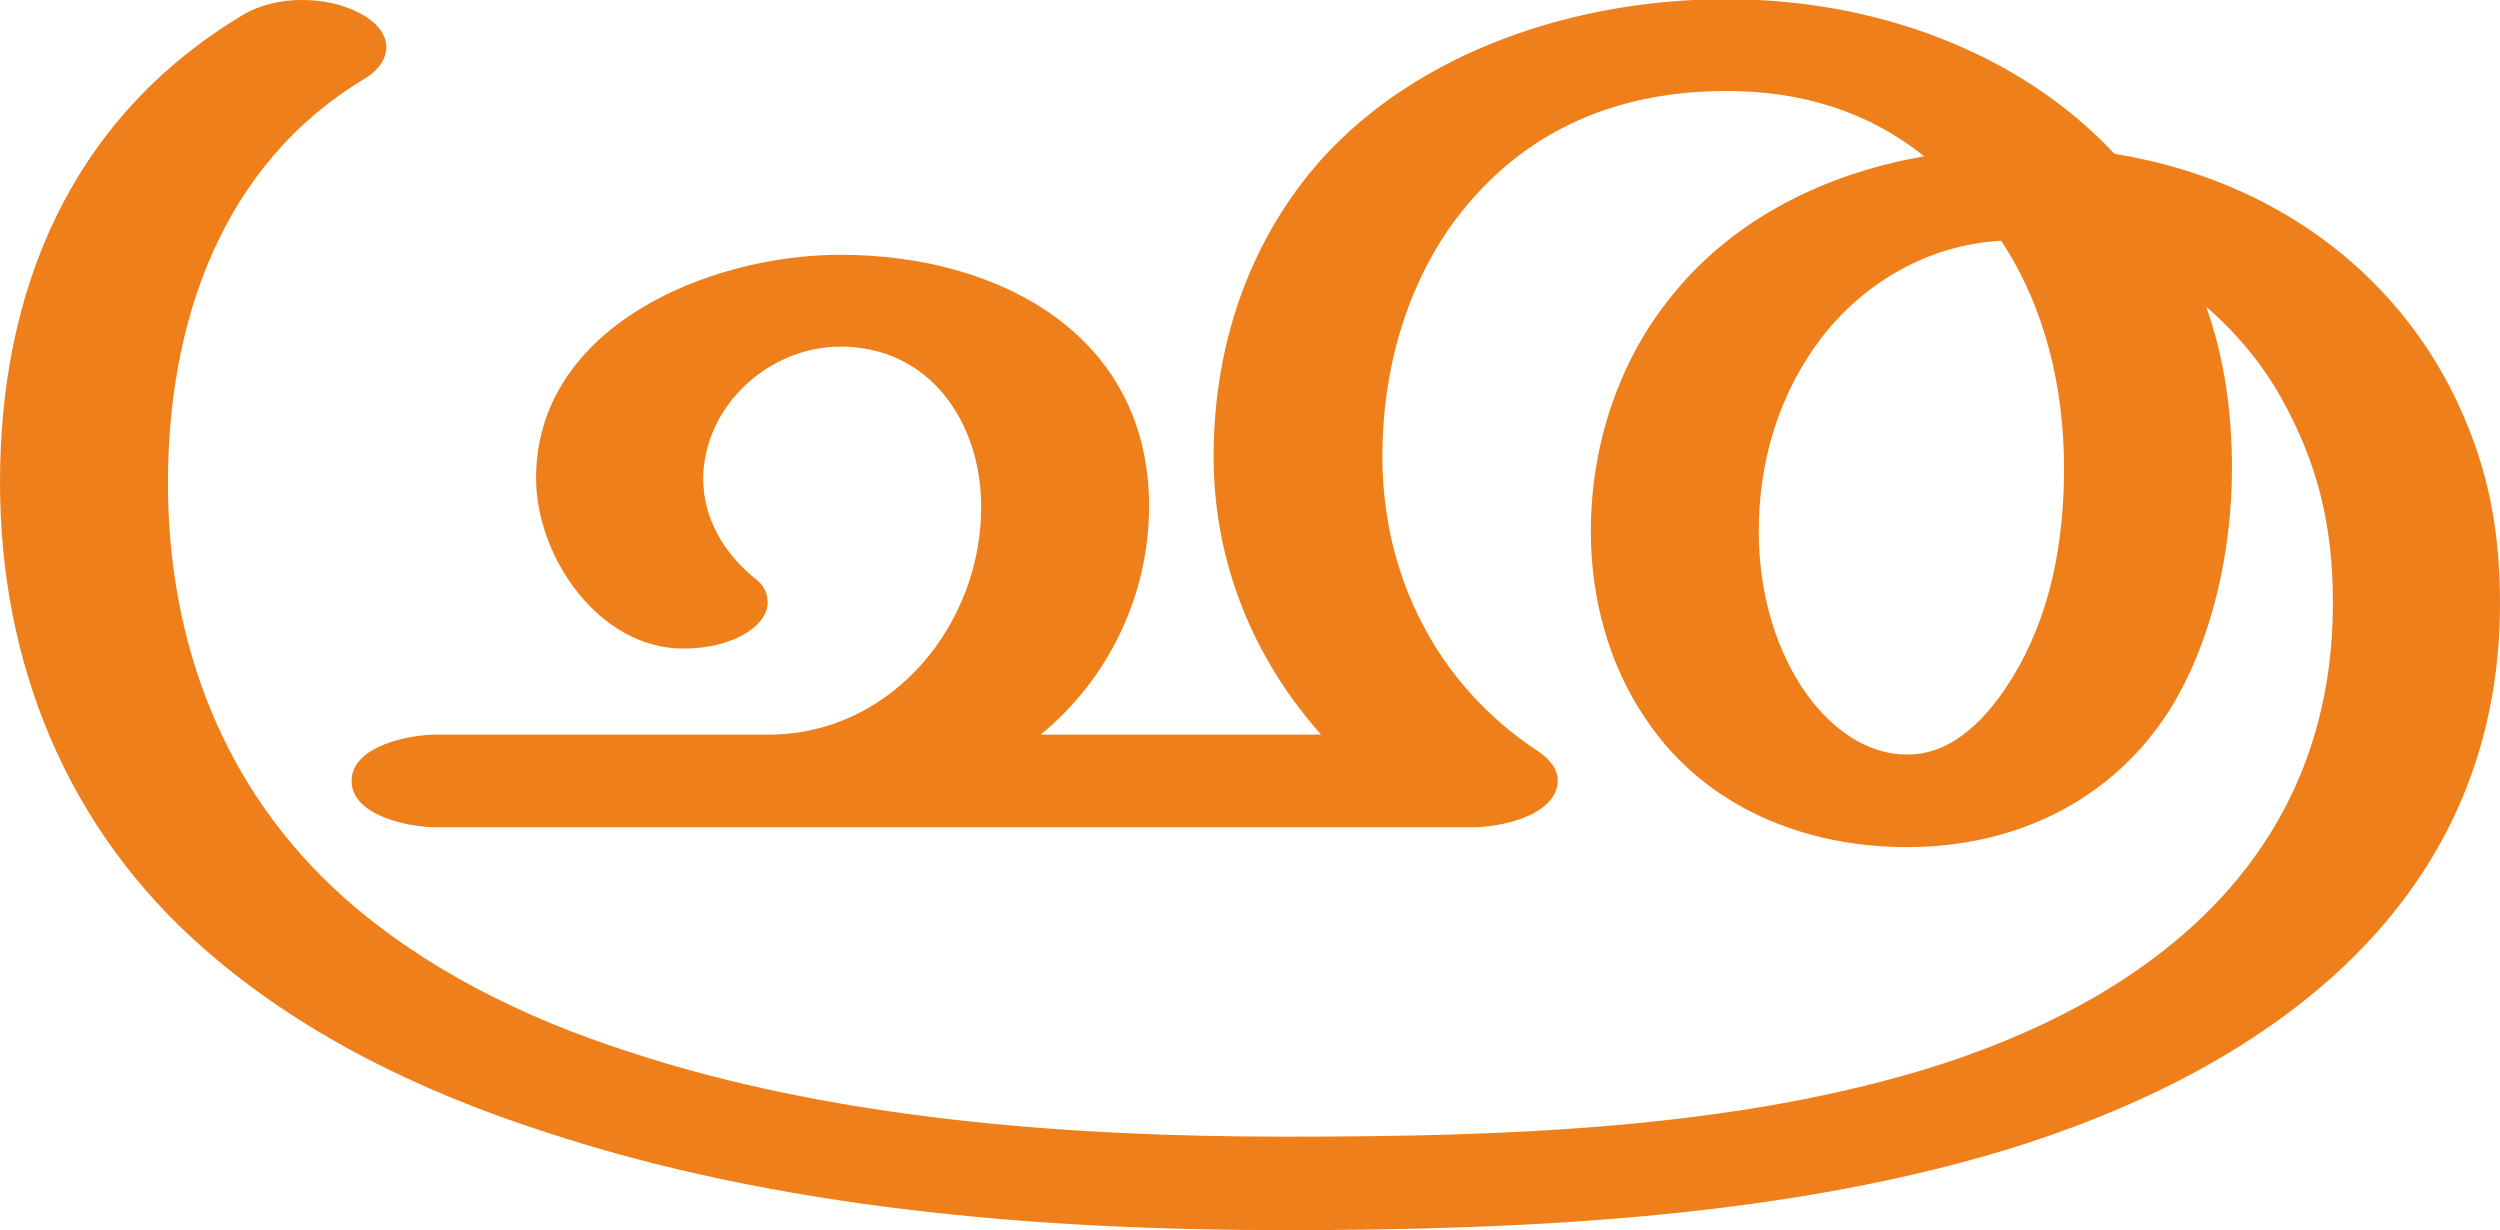
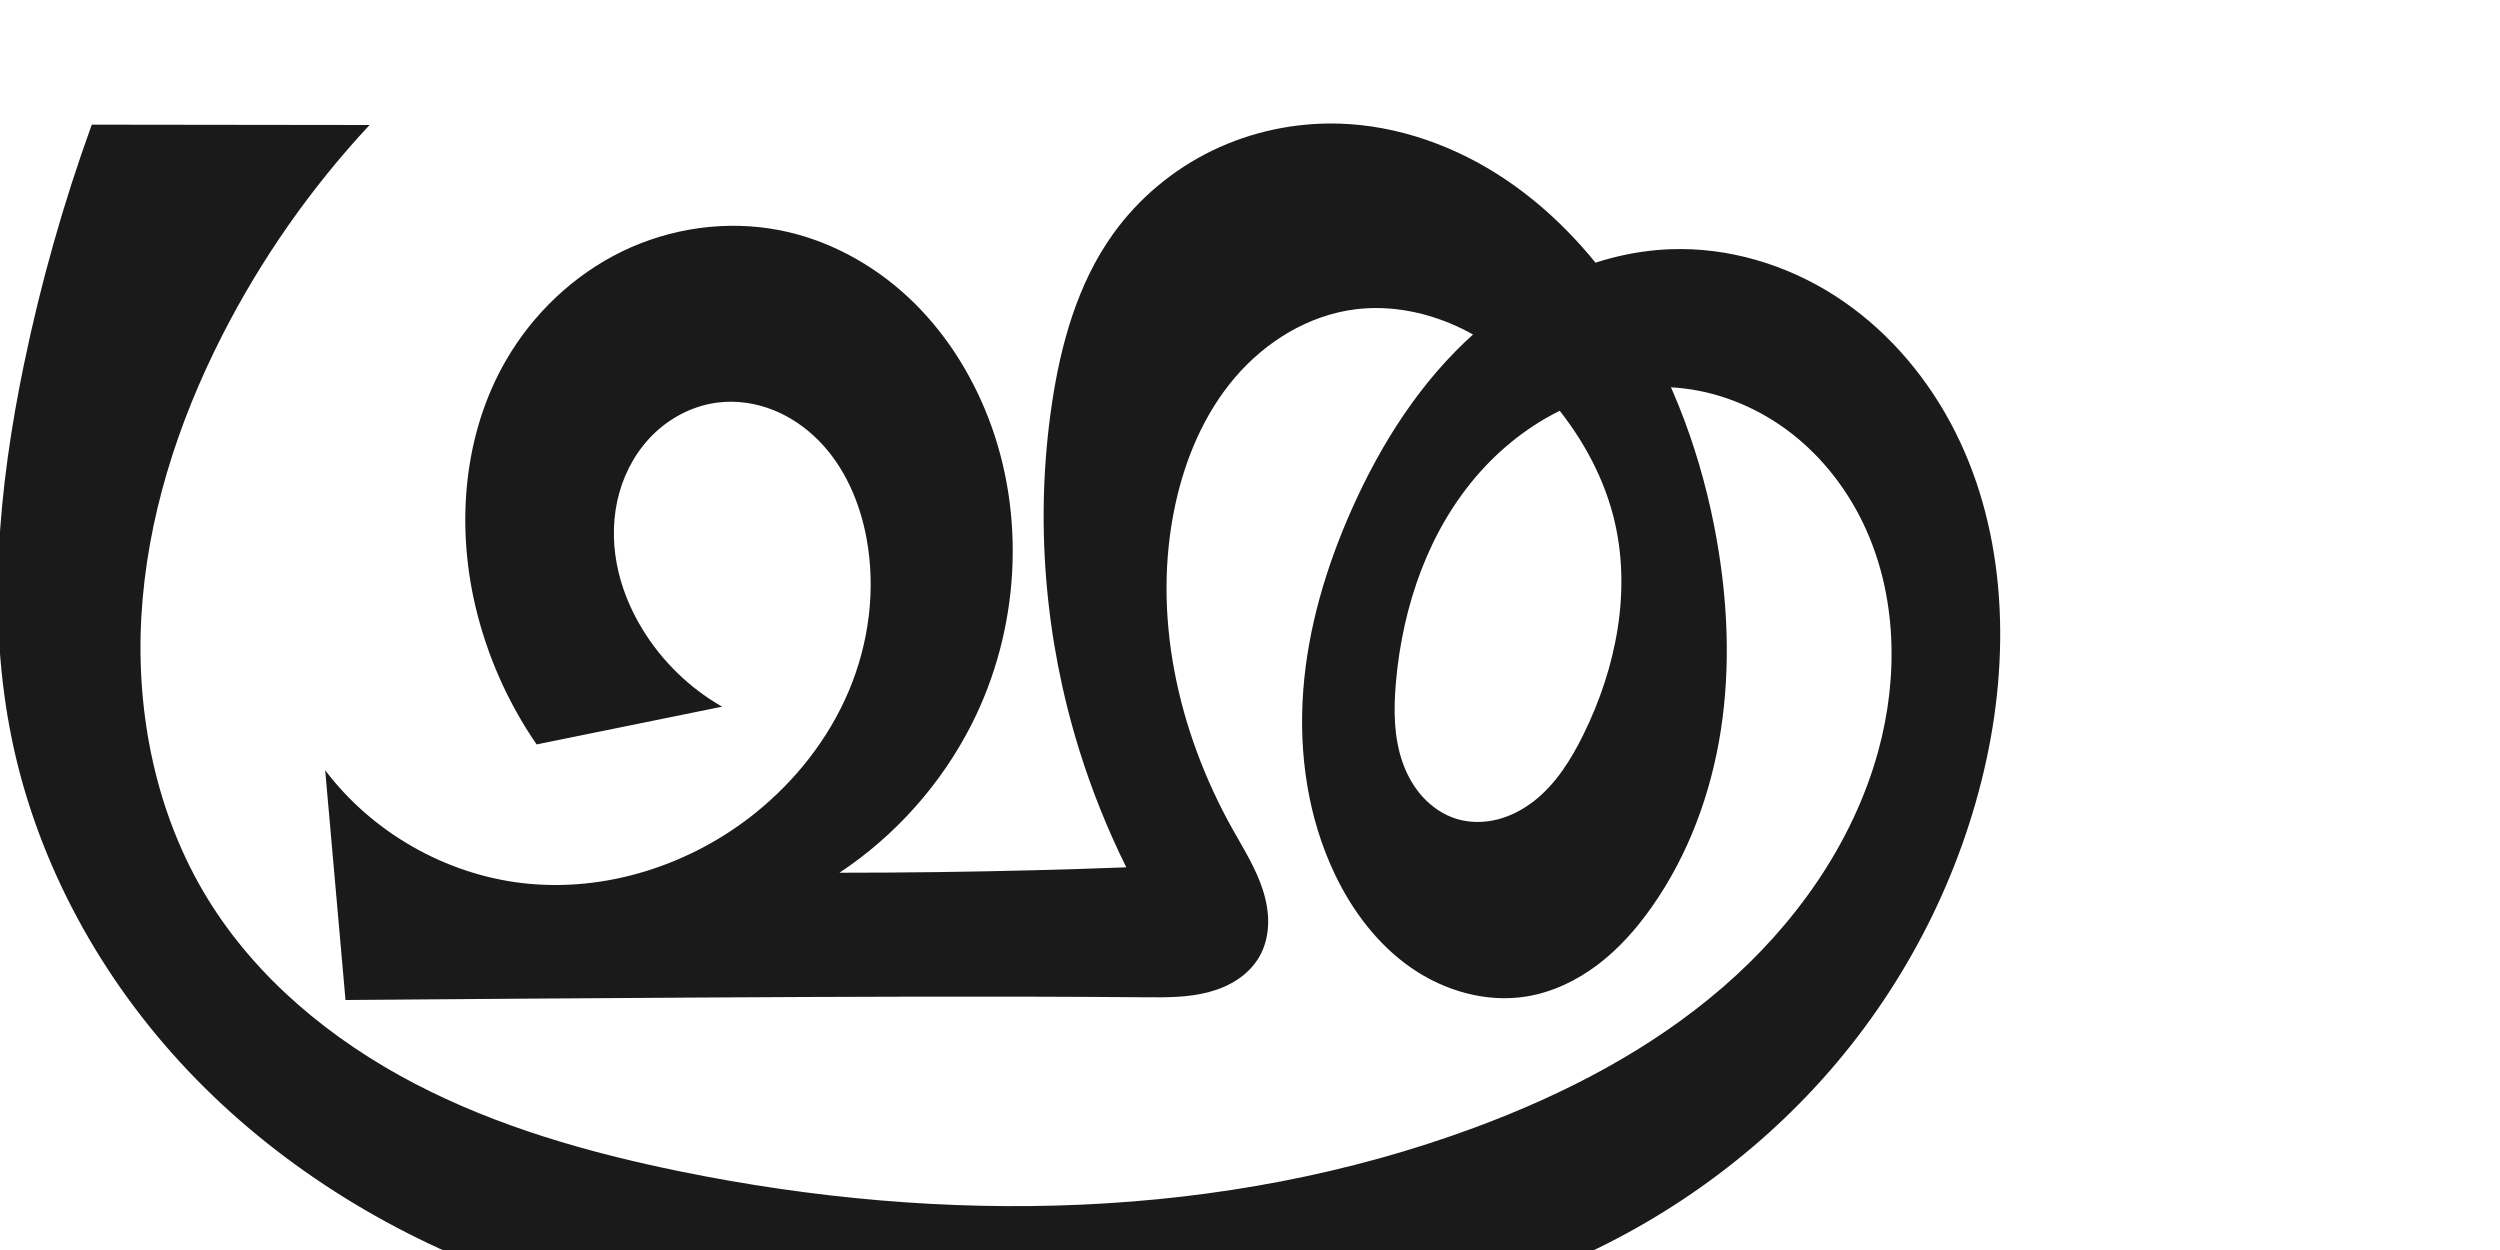
- <svg xmlns="http://www.w3.org/2000/svg" xml:space="preserve" width="3022px" height="1486px" version="1.1" style="shape-rendering:geometricPrecision; text-rendering:geometricPrecision; image-rendering:optimizeQuality; fill-rule:evenodd; clip-rule:evenodd" viewBox="0 0 3022 1486">
-   <defs>
-     <style type="text/css">
+ <svg xmlns="http://www.w3.org/2000/svg" xml:space="preserve" width="2000" height="1000" version="1.1" style="clip-rule:evenodd;fill-rule:evenodd;image-rendering:optimizeQuality;shape-rendering:geometricPrecision;text-rendering:geometricPrecision" viewBox="0 0 2000 1000" id="svg10">
+   <defs id="defs4">
+     <style type="text/css" id="style2">
   
    .fil0 {fill:#EF7F1A;fill-rule:nonzero}
   
  </style>
  </defs>
-   <g id="Layer_x0020_1">
-     <path class="fil0" d="M2305 1024c131,0 249,-56 319,-168 51,-83 74,-192 74,-290 0,-68 -9,-132 -31,-195 35,30 67,68 90,109 46,82 63,158 63,249 0,293 -200,468 -472,557 -248,80 -536,88 -795,88 -260,0 -545,-21 -791,-102 -131,-42 -250,-102 -345,-186 -148,-131 -214,-311 -214,-502 0,-192 63,-384 238,-489 18,-11 26,-25 26,-38 0,-15 -11,-30 -32,-41 -21,-11 -45,-16 -70,-16 -26,0 -52,6 -73,19 -207,125 -292,332 -292,564 0,216 79,418 248,565 113,99 255,170 410,220 281,93 597,119 895,119 292,0 618,-15 897,-105 318,-104 572,-307 572,-653 0,-93 -16,-173 -59,-258 -81,-158 -232,-257 -407,-285 -117,-125 -292,-187 -469,-187 -183,0 -372,63 -490,194 -80,90 -130,213 -130,359 0,126 47,243 130,336l-339 0c83,-68 131,-170 131,-276 0,-207 -181,-304 -373,-304 -161,0 -368,88 -368,270 0,95 76,206 178,206 20,0 40,-3 58,-10 24,-9 44,-26 44,-46 0,-10 -4,-21 -17,-30 -37,-31 -61,-72 -61,-120 1,-87 79,-159 166,-159 109,0 170,93 170,193 1,140 -106,276 -257,276l-402 0c-33,0 -102,14 -102,56 0,42 69,56 102,56l1254 0c32,0 101,-14 102,-56 0,-14 -9,-26 -24,-36 -122,-80 -188,-212 -188,-356 0,-104 28,-199 80,-275 81,-115 197,-167 336,-167 88,0 169,23 239,79 -122,21 -236,78 -311,176 -61,78 -92,178 -92,277 0,80 21,161 67,228 72,107 193,154 315,154zm0 -112c-54,0 -98,-38 -126,-80 -37,-56 -53,-124 -53,-190 0,-84 24,-166 76,-234 52,-67 129,-112 217,-117 54,82 76,179 76,275 0,89 -16,178 -63,254 -27,44 -70,93 -127,92z" />
-   </g>
+   <path style="display:inline;fill:#1a1a1a;fill-rule:nonzero;stroke:none;stroke-width:2.986px;stroke-linecap:butt;stroke-linejoin:miter;stroke-opacity:1" d="m 404.71,288.419 c 21.574,-37.322 54.131,-68.376 92.898,-87.231 38.767,-18.855 83.634,-25.278 125.949,-17.04 38.327,7.462 74.012,26.715 102.635,53.274 28.623,26.559 50.283,60.244 64.408,96.646 30.465,78.514 24.878,169.808 -13.107,244.973 -24.235,47.957 -61.119,89.451 -105.904,119.142 52.097,2.8e-4 104.195,-0.668 156.275,-2.005 24.397,-0.626 48.789,-1.399 73.177,-2.319 -15.03,-30.298 -27.646,-61.793 -37.69,-94.088 -27.635,-88.856 -35.513,-183.904 -21.942,-275.963 7.122,-48.312 20.597,-96.865 49.011,-136.582 20.303,-28.378 47.886,-51.459 79.275,-66.7 31.389,-15.241 66.512,-22.638 101.391,-21.643 47.676,1.36 94.284,18.333 133.819,45.013 39.535,26.68 72.206,62.783 98.022,102.888 36.043,55.993 59.047,119.899 70.551,185.488 8.803,50.189 10.975,101.796 3.153,152.147 -7.822,50.351 -25.846,99.452 -55.169,141.124 -12.137,17.249 -26.256,33.269 -43.047,46.032 -16.791,12.764 -36.363,22.201 -57.181,25.589 -32.053,5.216 -65.555,-4.397 -92.25,-22.888 -26.695,-18.492 -46.92,-45.311 -60.953,-74.596 -21.767,-45.423 -29.211,-96.985 -25.444,-147.213 3.767,-50.228 18.419,-99.225 38.916,-145.235 23.524,-52.805 55.335,-102.709 98.555,-141.099 43.22,-38.39 98.569,-64.654 156.339,-66.762 46.206,-1.686 92.524,12.183 131.44,37.151 38.915,24.968 70.487,60.741 92.43,101.439 43.887,81.395 48.451,179.726 28.815,270.09 -19.843,91.316 -63.442,177.234 -124.632,247.862 -61.19,70.628 -139.782,125.902 -226.552,160.593 -115.412,46.142 -241.919,55.52 -366.166,58.933 -158.037,4.341 -319.69,-0.727 -468.133,-55.125 C 308.502,985.464 220.357,930.33 150.672,856.835 80.986,783.339 30.206,691.262 9.642,592.091 -10.856,493.234 -1.292,390.359 19.163,291.493 32.634,226.382 50.782,162.239 73.42,99.721 L 295.667,100 c -46.947,50.352 -86.809,107.301 -118.046,168.649 -35.584,69.885 -60.078,146.198 -64.526,224.494 -4.448,78.296 11.913,158.68 52.85,225.571 39.153,63.975 99.225,113.43 165.724,148.123 66.499,34.693 139.448,55.397 212.941,70.381 210.515,42.919 433.805,39.455 635.265,-35.195 71.562,-26.517 140.488,-62.185 198.222,-112.094 57.734,-49.91 103.927,-114.793 124.303,-188.34 16.649,-60.093 15.196,-126.464 -11.742,-182.702 -13.469,-28.119 -33.158,-53.371 -57.819,-72.448 -24.661,-19.076 -54.32,-31.859 -85.27,-35.629 -30.417,-3.705 -61.697,1.327 -89.904,13.297 -28.207,11.97 -53.35,30.759 -73.737,53.634 -40.774,45.75 -61.775,106.726 -67.158,167.772 -1.907,21.633 -1.897,43.942 5.315,64.426 3.606,10.242 9.019,19.915 16.378,27.899 7.358,7.985 16.705,14.239 27.105,17.36 10.546,3.165 21.961,3.043 32.625,0.302 10.664,-2.741 20.588,-8.037 29.243,-14.843 17.31,-13.612 29.306,-32.842 39.076,-52.576 26.741,-54.014 39.19,-116.992 24.093,-175.342 -9.113,-35.22 -27.899,-67.524 -51.795,-94.957 -19.369,-22.235 -42.373,-41.626 -68.842,-54.624 -26.469,-12.998 -56.54,-19.386 -85.796,-15.693 -37.437,4.725 -71.753,25.87 -96.235,54.584 -24.481,28.714 -39.644,64.548 -47.647,101.423 -19.033,87.707 1.773,181.08 45.534,259.436 8.912,15.957 18.829,31.575 24.426,48.975 2.799,8.7 4.481,17.816 4.268,26.952 -0.213,9.136 -2.371,18.302 -6.871,26.256 -4.214,7.449 -10.402,13.696 -17.518,18.45 -7.116,4.755 -15.145,8.052 -23.424,10.22 -16.559,4.336 -33.914,4.194 -51.03,4.054 C 794.852,796.833 674.02,797.366 553.194,798.073 460.929,798.614 368.664,799.256 276.401,800 L 260.148,616.196 c 37.57,49.677 95.951,83.08 157.816,90.295 66.066,7.705 134.274,-14.287 186.129,-55.943 32.389,-26.018 58.884,-59.65 75.013,-97.936 16.129,-38.286 21.67,-81.221 14.101,-122.07 -5.369,-28.975 -17.621,-57.25 -38.354,-78.192 -10.366,-10.471 -22.768,-18.996 -36.47,-24.414 -13.702,-5.418 -28.708,-7.681 -43.346,-6.003 -18.88,2.165 -36.817,10.921 -50.704,23.894 -13.888,12.972 -23.758,30.033 -28.881,48.333 -5.123,18.3 -5.573,37.792 -2.118,56.479 3.455,18.687 10.759,36.576 20.659,52.797 15.588,25.541 37.723,47.049 63.701,61.898 l -148.4,30.203 c -22.959,-33.377 -39.651,-71.05 -48.951,-110.48 -15.53,-65.843 -9.487,-138.071 24.369,-196.639 z" id="path873-9" />
</svg>
